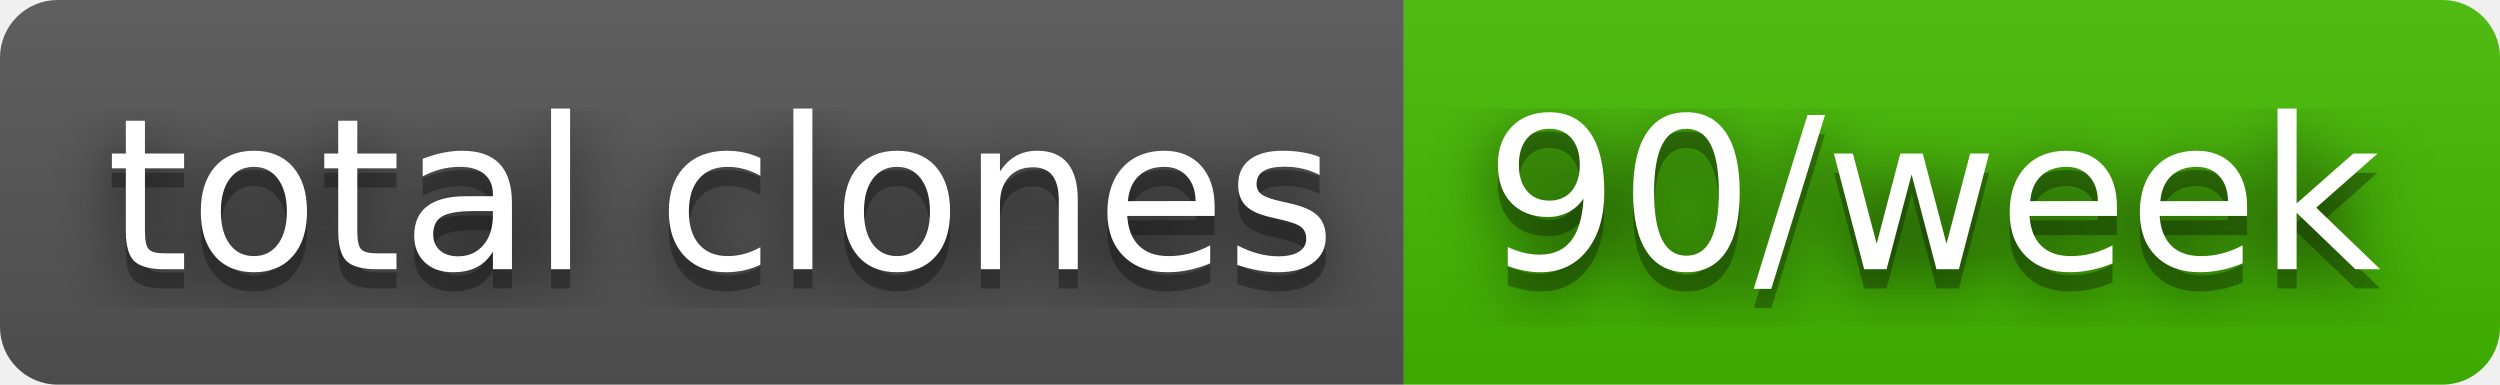
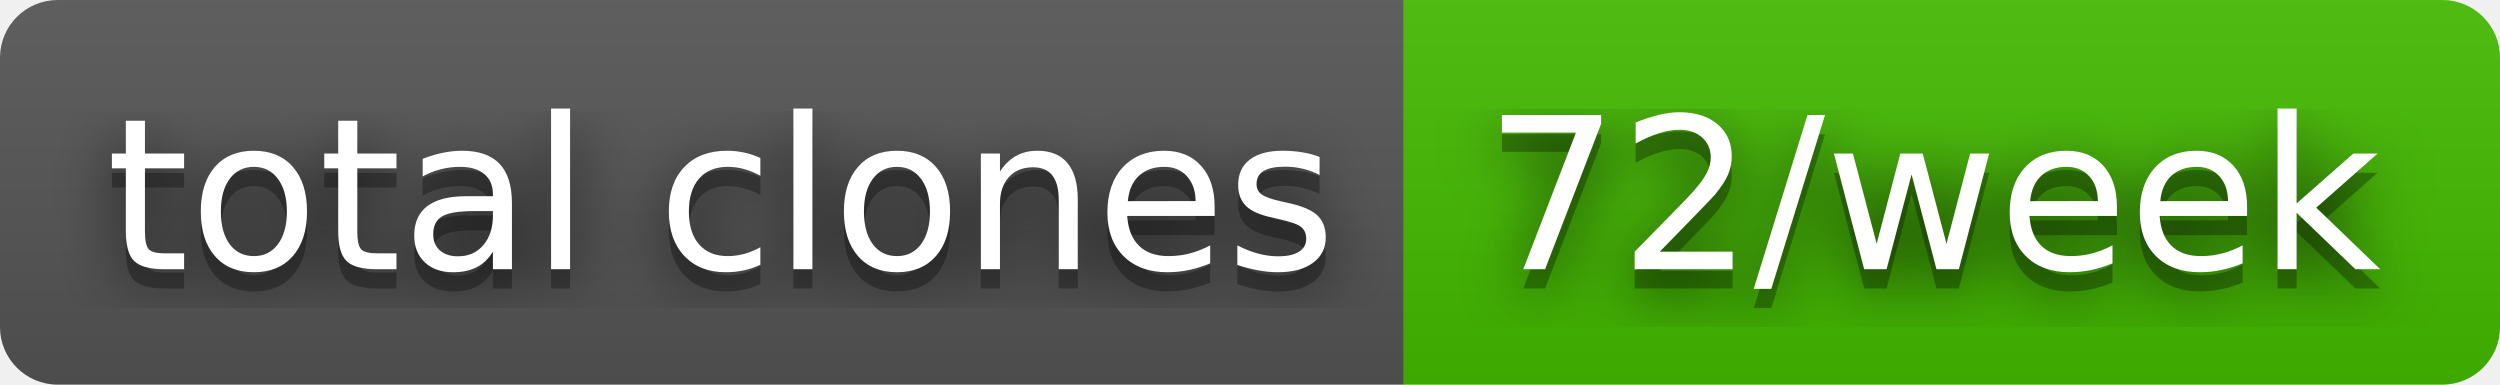
- <svg xmlns="http://www.w3.org/2000/svg" width="130" height="20" role="img" aria-label="total clones: 90/week">
+ <svg xmlns="http://www.w3.org/2000/svg" width="130" height="20" role="img" aria-label="total clones: 72/week">
  <filter id="blur">
    <feGaussianBlur stdDeviation="16" />
  </filter>
  <linearGradient id="s" x2="0" y2="100%">
    <stop offset="0" stop-color="#bbb" stop-opacity=".1" />
    <stop offset="1" stop-opacity=".1" />
  </linearGradient>
  <clipPath id="r">
    <rect width="130" height="20" rx="3" />
  </clipPath>
  <g clip-path="url(#r)">
    <rect width="73" height="20" fill="#555" />
    <rect x="73" width="57" height="20" fill="#4b0" />
    <rect width="130" height="20" fill="url(#s)" />
  </g>
  <g fill="#fff" text-anchor="middle" font-family="Verdana,Geneva,DejaVu Sans,sans-serif" text-rendering="geometricPrecision" font-size="110">
    <g transform="scale(.1)">
      <g aria-hidden="true" fill="#010101">
        <text x="375" y="150" fill-opacity=".8" filter="url(#blur)" textLength="630">total clones</text>
        <text x="375" y="150" fill-opacity=".3" textLength="630">total clones</text>
      </g>
      <text x="375" y="140" textLength="630">total clones</text>
    </g>
    <g transform="scale(.1)">
      <g aria-hidden="true" fill="#010101">
-         <text x="1005" y="150" fill-opacity=".8" filter="url(#blur)" textLength="470">90/week</text>
-         <text x="1005" y="150" fill-opacity=".3" textLength="470">90/week</text>
+         <text x="1005" y="150" fill-opacity=".8" filter="url(#blur)" textLength="470">72/week</text>
+         <text x="1005" y="150" fill-opacity=".3" textLength="470">72/week</text>
      </g>
-       <text x="1005" y="140" textLength="470">90/week</text>
+       <text x="1005" y="140" textLength="470">72/week</text>
    </g>
  </g>
</svg>
